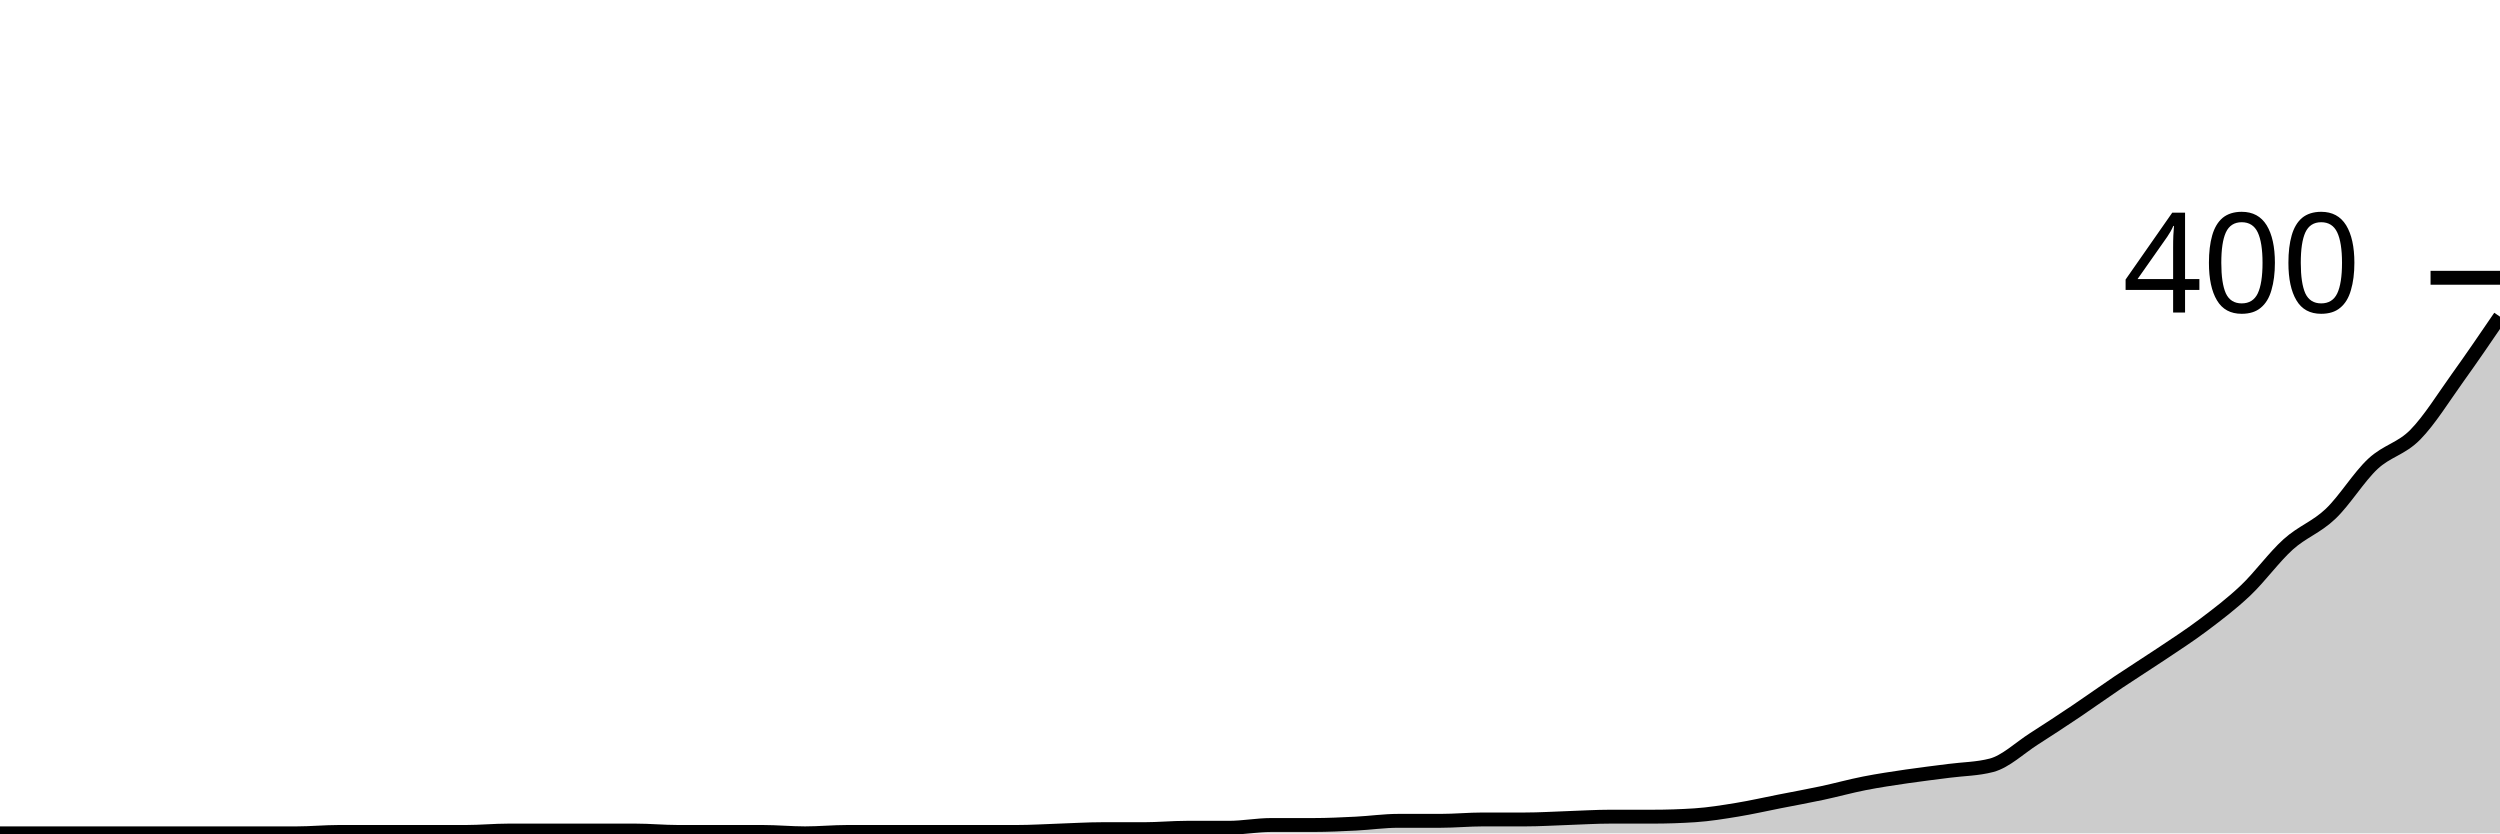
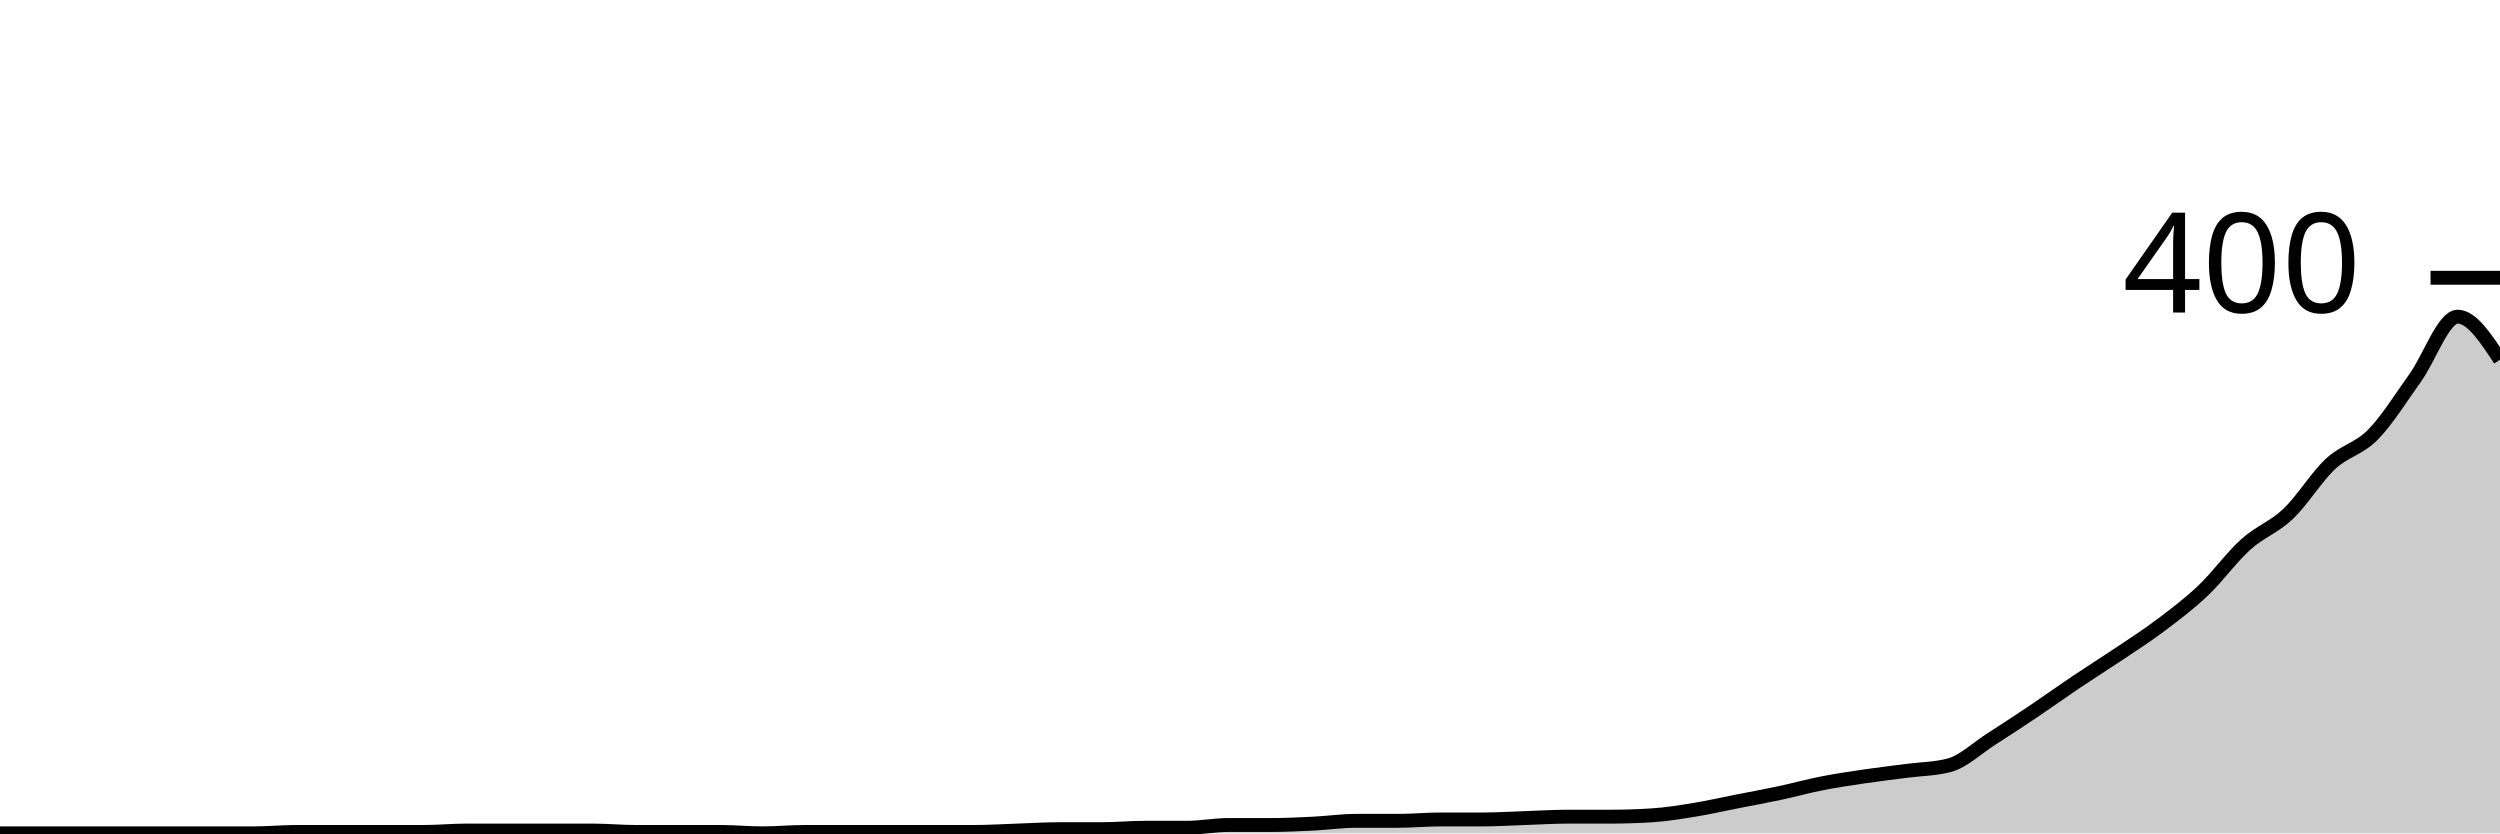
<svg xmlns="http://www.w3.org/2000/svg" viewBox="0 0 180 60">
  <g transform="translate(0,20)">
-     <path class="area" fill="rgba(0, 0, 0, 0.2)" d="M0,40C1.017,40,2.034,40,3.051,40C4.068,40,5.085,40,6.102,40C7.119,40,8.136,40,9.153,40C10.169,40,11.186,40,12.203,40C13.22,40,14.237,40,15.254,40C16.271,40,17.288,40,18.305,40C19.322,40,20.339,40,21.356,40C22.373,40,23.39,39.9,24.407,39.9C25.424,39.9,26.441,39.9,27.458,39.9C28.475,39.9,29.492,39.9,30.508,39.9C31.525,39.9,32.542,39.9,33.559,39.9C34.576,39.9,35.593,39.8,36.61,39.8C37.627,39.8,38.644,39.8,39.661,39.8C40.678,39.8,41.695,39.8,42.712,39.8C43.729,39.8,44.746,39.8,45.763,39.8C46.78,39.8,47.797,39.9,48.814,39.9C49.831,39.9,50.847,39.9,51.864,39.9C52.881,39.9,53.898,39.9,54.915,39.9C55.932,39.9,56.949,40,57.966,40C58.983,40,60,39.9,61.017,39.9C62.034,39.9,63.051,39.9,64.068,39.9C65.085,39.9,66.102,39.9,67.119,39.9C68.136,39.9,69.153,39.9,70.169,39.9C71.186,39.9,72.203,39.9,73.22,39.9C74.237,39.9,75.254,39.833,76.271,39.8C77.288,39.767,78.305,39.7,79.322,39.7C80.339,39.7,81.356,39.7,82.373,39.7C83.39,39.7,84.407,39.6,85.424,39.6C86.441,39.6,87.458,39.6,88.475,39.6C89.492,39.6,90.508,39.4,91.525,39.4C92.542,39.4,93.559,39.4,94.576,39.4C95.593,39.4,96.61,39.35,97.627,39.3C98.644,39.25,99.661,39.1,100.678,39.1C101.695,39.1,102.712,39.1,103.729,39.1C104.746,39.1,105.763,39,106.78,39C107.797,39,108.814,39,109.831,39C110.847,39,111.864,38.933,112.881,38.9C113.898,38.867,114.915,38.8,115.932,38.8C116.949,38.8,117.966,38.8,118.983,38.8C120,38.8,121.017,38.767,122.034,38.7C123.051,38.633,124.068,38.467,125.085,38.3C126.102,38.133,127.119,37.9,128.136,37.7C129.153,37.5,130.169,37.317,131.186,37.1C132.203,36.883,133.22,36.6,134.237,36.4C135.254,36.2,136.271,36.05,137.288,35.9C138.305,35.75,139.322,35.633,140.339,35.5C141.356,35.367,142.373,35.367,143.39,35.1C144.407,34.833,145.424,33.85,146.441,33.2C147.458,32.55,148.475,31.883,149.492,31.2C150.508,30.517,151.525,29.783,152.542,29.1C153.559,28.417,154.576,27.783,155.593,27.1C156.61,26.417,157.627,25.767,158.644,25C159.661,24.233,160.678,23.467,161.695,22.5C162.712,21.533,163.729,20.117,164.746,19.2C165.763,18.283,166.78,17.967,167.797,17C168.814,16.033,169.831,14.35,170.847,13.4C171.864,12.45,172.881,12.333,173.898,11.3C174.915,10.267,175.932,8.617,176.949,7.2C177.966,5.783,178.983,4.292,180,2.8L180,40C178.983,40,177.966,40,176.949,40C175.932,40,174.915,40,173.898,40C172.881,40,171.864,40,170.847,40C169.831,40,168.814,40,167.797,40C166.78,40,165.763,40,164.746,40C163.729,40,162.712,40,161.695,40C160.678,40,159.661,40,158.644,40C157.627,40,156.61,40,155.593,40C154.576,40,153.559,40,152.542,40C151.525,40,150.508,40,149.492,40C148.475,40,147.458,40,146.441,40C145.424,40,144.407,40,143.39,40C142.373,40,141.356,40,140.339,40C139.322,40,138.305,40,137.288,40C136.271,40,135.254,40,134.237,40C133.22,40,132.203,40,131.186,40C130.169,40,129.153,40,128.136,40C127.119,40,126.102,40,125.085,40C124.068,40,123.051,40,122.034,40C121.017,40,120,40,118.983,40C117.966,40,116.949,40,115.932,40C114.915,40,113.898,40,112.881,40C111.864,40,110.847,40,109.831,40C108.814,40,107.797,40,106.78,40C105.763,40,104.746,40,103.729,40C102.712,40,101.695,40,100.678,40C99.661,40,98.644,40,97.627,40C96.61,40,95.593,40,94.576,40C93.559,40,92.542,40,91.525,40C90.508,40,89.492,40,88.475,40C87.458,40,86.441,40,85.424,40C84.407,40,83.39,40,82.373,40C81.356,40,80.339,40,79.322,40C78.305,40,77.288,40,76.271,40C75.254,40,74.237,40,73.22,40C72.203,40,71.186,40,70.169,40C69.153,40,68.136,40,67.119,40C66.102,40,65.085,40,64.068,40C63.051,40,62.034,40,61.017,40C60,40,58.983,40,57.966,40C56.949,40,55.932,40,54.915,40C53.898,40,52.881,40,51.864,40C50.847,40,49.831,40,48.814,40C47.797,40,46.78,40,45.763,40C44.746,40,43.729,40,42.712,40C41.695,40,40.678,40,39.661,40C38.644,40,37.627,40,36.61,40C35.593,40,34.576,40,33.559,40C32.542,40,31.525,40,30.508,40C29.492,40,28.475,40,27.458,40C26.441,40,25.424,40,24.407,40C23.39,40,22.373,40,21.356,40C20.339,40,19.322,40,18.305,40C17.288,40,16.271,40,15.254,40C14.237,40,13.22,40,12.203,40C11.186,40,10.169,40,9.153,40C8.136,40,7.119,40,6.102,40C5.085,40,4.068,40,3.051,40C2.034,40,1.017,40,0,40Z" />
-     <path class="line" stroke="black" fill="none" d="M0,40C1.017,40,2.034,40,3.051,40C4.068,40,5.085,40,6.102,40C7.119,40,8.136,40,9.153,40C10.169,40,11.186,40,12.203,40C13.22,40,14.237,40,15.254,40C16.271,40,17.288,40,18.305,40C19.322,40,20.339,40,21.356,40C22.373,40,23.39,39.9,24.407,39.9C25.424,39.9,26.441,39.9,27.458,39.9C28.475,39.9,29.492,39.9,30.508,39.9C31.525,39.9,32.542,39.9,33.559,39.9C34.576,39.9,35.593,39.8,36.61,39.8C37.627,39.8,38.644,39.8,39.661,39.8C40.678,39.8,41.695,39.8,42.712,39.8C43.729,39.8,44.746,39.8,45.763,39.8C46.78,39.8,47.797,39.9,48.814,39.9C49.831,39.9,50.847,39.9,51.864,39.9C52.881,39.9,53.898,39.9,54.915,39.9C55.932,39.9,56.949,40,57.966,40C58.983,40,60,39.9,61.017,39.9C62.034,39.9,63.051,39.9,64.068,39.9C65.085,39.9,66.102,39.9,67.119,39.9C68.136,39.9,69.153,39.9,70.169,39.9C71.186,39.9,72.203,39.9,73.22,39.9C74.237,39.9,75.254,39.833,76.271,39.8C77.288,39.767,78.305,39.7,79.322,39.7C80.339,39.7,81.356,39.7,82.373,39.7C83.39,39.7,84.407,39.6,85.424,39.6C86.441,39.6,87.458,39.6,88.475,39.6C89.492,39.6,90.508,39.4,91.525,39.4C92.542,39.4,93.559,39.4,94.576,39.4C95.593,39.4,96.61,39.35,97.627,39.3C98.644,39.25,99.661,39.1,100.678,39.1C101.695,39.1,102.712,39.1,103.729,39.1C104.746,39.1,105.763,39,106.78,39C107.797,39,108.814,39,109.831,39C110.847,39,111.864,38.933,112.881,38.9C113.898,38.867,114.915,38.8,115.932,38.8C116.949,38.8,117.966,38.8,118.983,38.8C120,38.8,121.017,38.767,122.034,38.7C123.051,38.633,124.068,38.467,125.085,38.3C126.102,38.133,127.119,37.9,128.136,37.7C129.153,37.5,130.169,37.317,131.186,37.1C132.203,36.883,133.22,36.6,134.237,36.4C135.254,36.2,136.271,36.05,137.288,35.9C138.305,35.75,139.322,35.633,140.339,35.5C141.356,35.367,142.373,35.367,143.39,35.1C144.407,34.833,145.424,33.85,146.441,33.2C147.458,32.55,148.475,31.883,149.492,31.2C150.508,30.517,151.525,29.783,152.542,29.1C153.559,28.417,154.576,27.783,155.593,27.1C156.61,26.417,157.627,25.767,158.644,25C159.661,24.233,160.678,23.467,161.695,22.5C162.712,21.533,163.729,20.117,164.746,19.2C165.763,18.283,166.78,17.967,167.797,17C168.814,16.033,169.831,14.35,170.847,13.4C171.864,12.45,172.881,12.333,173.898,11.3C174.915,10.267,175.932,8.617,176.949,7.2C177.966,5.783,178.983,4.292,180,2.8" />
+     <path class="area" fill="rgba(0, 0, 0, 0.2)" d="M0,40C1.017,40,2.034,40,3.051,40C4.068,40,5.085,40,6.102,40C7.119,40,8.136,40,9.153,40C10.169,40,11.186,40,12.203,40C13.22,40,14.237,40,15.254,40C16.271,40,17.288,40,18.305,40C19.322,40,20.339,39.9,21.356,39.9C22.373,39.9,23.39,39.9,24.407,39.9C25.424,39.9,26.441,39.9,27.458,39.9C28.475,39.9,29.492,39.9,30.508,39.9C31.525,39.9,32.542,39.8,33.559,39.8C34.576,39.8,35.593,39.8,36.61,39.8C37.627,39.8,38.644,39.8,39.661,39.8C40.678,39.8,41.695,39.8,42.712,39.8C43.729,39.8,44.746,39.9,45.763,39.9C46.78,39.9,47.797,39.9,48.814,39.9C49.831,39.9,50.847,39.9,51.864,39.9C52.881,39.9,53.898,40,54.915,40C55.932,40,56.949,39.9,57.966,39.9C58.983,39.9,60,39.9,61.017,39.9C62.034,39.9,63.051,39.9,64.068,39.9C65.085,39.9,66.102,39.9,67.119,39.9C68.136,39.9,69.153,39.9,70.169,39.9C71.186,39.9,72.203,39.833,73.22,39.8C74.237,39.767,75.254,39.7,76.271,39.7C77.288,39.7,78.305,39.7,79.322,39.7C80.339,39.7,81.356,39.6,82.373,39.6C83.39,39.6,84.407,39.6,85.424,39.6C86.441,39.6,87.458,39.4,88.475,39.4C89.492,39.4,90.508,39.4,91.525,39.4C92.542,39.4,93.559,39.35,94.576,39.3C95.593,39.25,96.61,39.1,97.627,39.1C98.644,39.1,99.661,39.1,100.678,39.1C101.695,39.1,102.712,39,103.729,39C104.746,39,105.763,39,106.78,39C107.797,39,108.814,38.933,109.831,38.9C110.847,38.867,111.864,38.8,112.881,38.8C113.898,38.8,114.915,38.8,115.932,38.8C116.949,38.8,117.966,38.767,118.983,38.7C120,38.633,121.017,38.467,122.034,38.3C123.051,38.133,124.068,37.9,125.085,37.7C126.102,37.5,127.119,37.317,128.136,37.1C129.153,36.883,130.169,36.6,131.186,36.4C132.203,36.2,133.22,36.05,134.237,35.9C135.254,35.75,136.271,35.633,137.288,35.5C138.305,35.367,139.322,35.367,140.339,35.1C141.356,34.833,142.373,33.85,143.39,33.2C144.407,32.55,145.424,31.883,146.441,31.2C147.458,30.517,148.475,29.783,149.492,29.1C150.508,28.417,151.525,27.783,152.542,27.1C153.559,26.417,154.576,25.767,155.593,25C156.61,24.233,157.627,23.467,158.644,22.5C159.661,21.533,160.678,20.117,161.695,19.2C162.712,18.283,163.729,17.967,164.746,17C165.763,16.033,166.78,14.35,167.797,13.4C168.814,12.45,169.831,12.333,170.847,11.3C171.864,10.267,172.881,8.617,173.898,7.2C174.915,5.783,175.932,2.8,176.949,2.8C177.966,2.8,178.983,4.35,180,5.9L180,40C178.983,40,177.966,40,176.949,40C175.932,40,174.915,40,173.898,40C172.881,40,171.864,40,170.847,40C169.831,40,168.814,40,167.797,40C166.78,40,165.763,40,164.746,40C163.729,40,162.712,40,161.695,40C160.678,40,159.661,40,158.644,40C157.627,40,156.61,40,155.593,40C154.576,40,153.559,40,152.542,40C151.525,40,150.508,40,149.492,40C148.475,40,147.458,40,146.441,40C145.424,40,144.407,40,143.39,40C142.373,40,141.356,40,140.339,40C139.322,40,138.305,40,137.288,40C136.271,40,135.254,40,134.237,40C133.22,40,132.203,40,131.186,40C130.169,40,129.153,40,128.136,40C127.119,40,126.102,40,125.085,40C124.068,40,123.051,40,122.034,40C121.017,40,120,40,118.983,40C117.966,40,116.949,40,115.932,40C114.915,40,113.898,40,112.881,40C111.864,40,110.847,40,109.831,40C108.814,40,107.797,40,106.78,40C105.763,40,104.746,40,103.729,40C102.712,40,101.695,40,100.678,40C99.661,40,98.644,40,97.627,40C96.61,40,95.593,40,94.576,40C93.559,40,92.542,40,91.525,40C90.508,40,89.492,40,88.475,40C87.458,40,86.441,40,85.424,40C84.407,40,83.39,40,82.373,40C81.356,40,80.339,40,79.322,40C78.305,40,77.288,40,76.271,40C75.254,40,74.237,40,73.22,40C72.203,40,71.186,40,70.169,40C69.153,40,68.136,40,67.119,40C66.102,40,65.085,40,64.068,40C63.051,40,62.034,40,61.017,40C60,40,58.983,40,57.966,40C56.949,40,55.932,40,54.915,40C53.898,40,52.881,40,51.864,40C50.847,40,49.831,40,48.814,40C47.797,40,46.78,40,45.763,40C44.746,40,43.729,40,42.712,40C41.695,40,40.678,40,39.661,40C38.644,40,37.627,40,36.61,40C35.593,40,34.576,40,33.559,40C32.542,40,31.525,40,30.508,40C29.492,40,28.475,40,27.458,40C26.441,40,25.424,40,24.407,40C23.39,40,22.373,40,21.356,40C20.339,40,19.322,40,18.305,40C17.288,40,16.271,40,15.254,40C14.237,40,13.22,40,12.203,40C11.186,40,10.169,40,9.153,40C8.136,40,7.119,40,6.102,40C5.085,40,4.068,40,3.051,40C2.034,40,1.017,40,0,40Z" />
+     <path class="line" stroke="black" fill="none" d="M0,40C1.017,40,2.034,40,3.051,40C4.068,40,5.085,40,6.102,40C7.119,40,8.136,40,9.153,40C10.169,40,11.186,40,12.203,40C13.22,40,14.237,40,15.254,40C16.271,40,17.288,40,18.305,40C19.322,40,20.339,39.9,21.356,39.9C22.373,39.9,23.39,39.9,24.407,39.9C25.424,39.9,26.441,39.9,27.458,39.9C28.475,39.9,29.492,39.9,30.508,39.9C31.525,39.9,32.542,39.8,33.559,39.8C34.576,39.8,35.593,39.8,36.61,39.8C37.627,39.8,38.644,39.8,39.661,39.8C40.678,39.8,41.695,39.8,42.712,39.8C43.729,39.8,44.746,39.9,45.763,39.9C46.78,39.9,47.797,39.9,48.814,39.9C49.831,39.9,50.847,39.9,51.864,39.9C52.881,39.9,53.898,40,54.915,40C55.932,40,56.949,39.9,57.966,39.9C58.983,39.9,60,39.9,61.017,39.9C62.034,39.9,63.051,39.9,64.068,39.9C65.085,39.9,66.102,39.9,67.119,39.9C68.136,39.9,69.153,39.9,70.169,39.9C71.186,39.9,72.203,39.833,73.22,39.8C74.237,39.767,75.254,39.7,76.271,39.7C77.288,39.7,78.305,39.7,79.322,39.7C80.339,39.7,81.356,39.6,82.373,39.6C83.39,39.6,84.407,39.6,85.424,39.6C86.441,39.6,87.458,39.4,88.475,39.4C89.492,39.4,90.508,39.4,91.525,39.4C92.542,39.4,93.559,39.35,94.576,39.3C95.593,39.25,96.61,39.1,97.627,39.1C98.644,39.1,99.661,39.1,100.678,39.1C101.695,39.1,102.712,39,103.729,39C104.746,39,105.763,39,106.78,39C107.797,39,108.814,38.933,109.831,38.9C110.847,38.867,111.864,38.8,112.881,38.8C113.898,38.8,114.915,38.8,115.932,38.8C116.949,38.8,117.966,38.767,118.983,38.7C120,38.633,121.017,38.467,122.034,38.3C123.051,38.133,124.068,37.9,125.085,37.7C126.102,37.5,127.119,37.317,128.136,37.1C129.153,36.883,130.169,36.6,131.186,36.4C132.203,36.2,133.22,36.05,134.237,35.9C135.254,35.75,136.271,35.633,137.288,35.5C138.305,35.367,139.322,35.367,140.339,35.1C141.356,34.833,142.373,33.85,143.39,33.2C144.407,32.55,145.424,31.883,146.441,31.2C147.458,30.517,148.475,29.783,149.492,29.1C150.508,28.417,151.525,27.783,152.542,27.1C153.559,26.417,154.576,25.767,155.593,25C156.61,24.233,157.627,23.467,158.644,22.5C159.661,21.533,160.678,20.117,161.695,19.2C162.712,18.283,163.729,17.967,164.746,17C165.763,16.033,166.78,14.35,167.797,13.4C168.814,12.45,169.831,12.333,170.847,11.3C171.864,10.267,172.881,8.617,173.898,7.2C174.915,5.783,175.932,2.8,176.949,2.8C177.966,2.8,178.983,4.35,180,5.9" />
    <path class="axis-ceiling" stroke-width="1" stroke="black" fill="none" d="M175,0L180,0" />
    <text class="axis-ceiling-label" font-family="sans-serif" text-anchor="end" font-size="10px" x="170" y="2.5">400</text>
  </g>
</svg>
